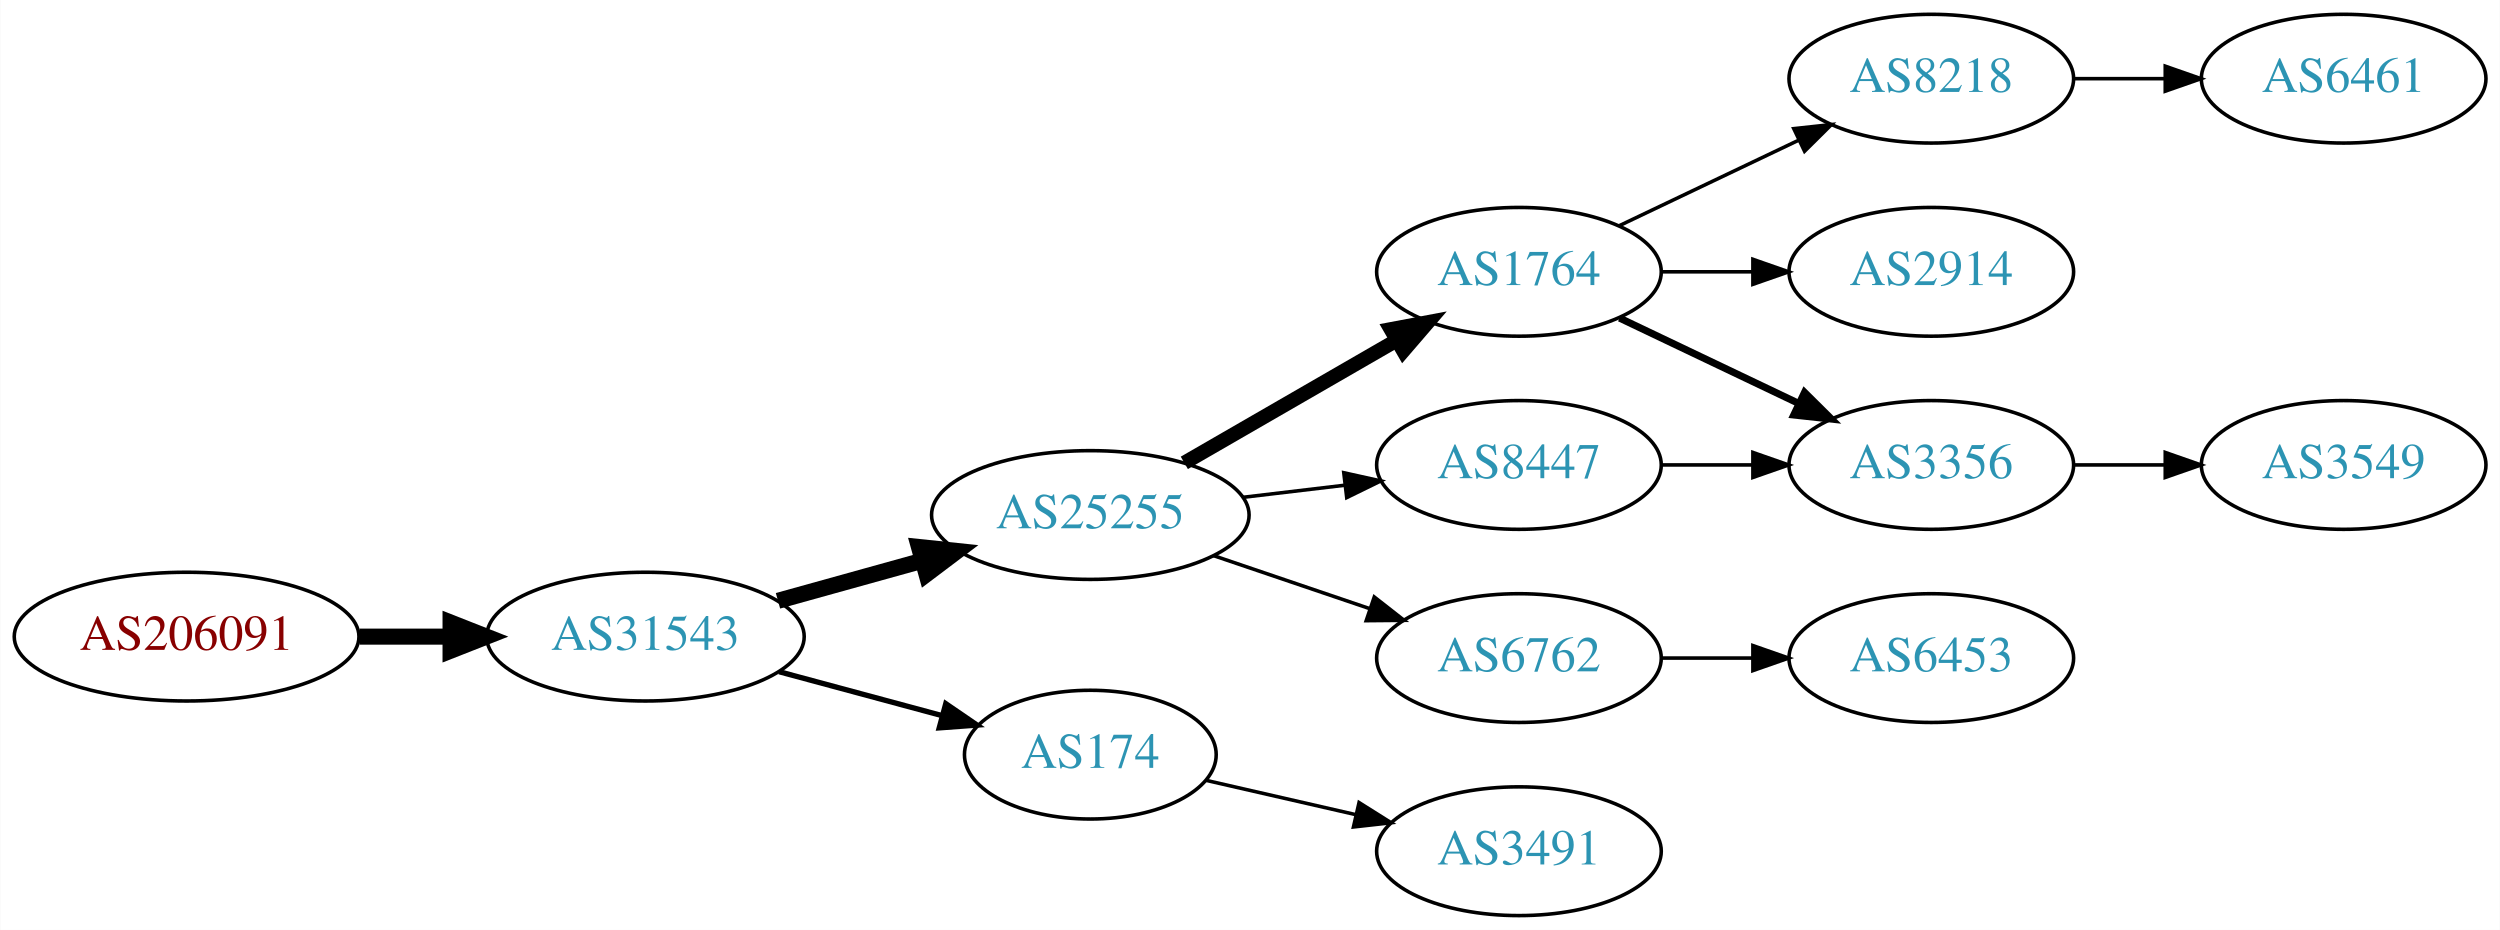
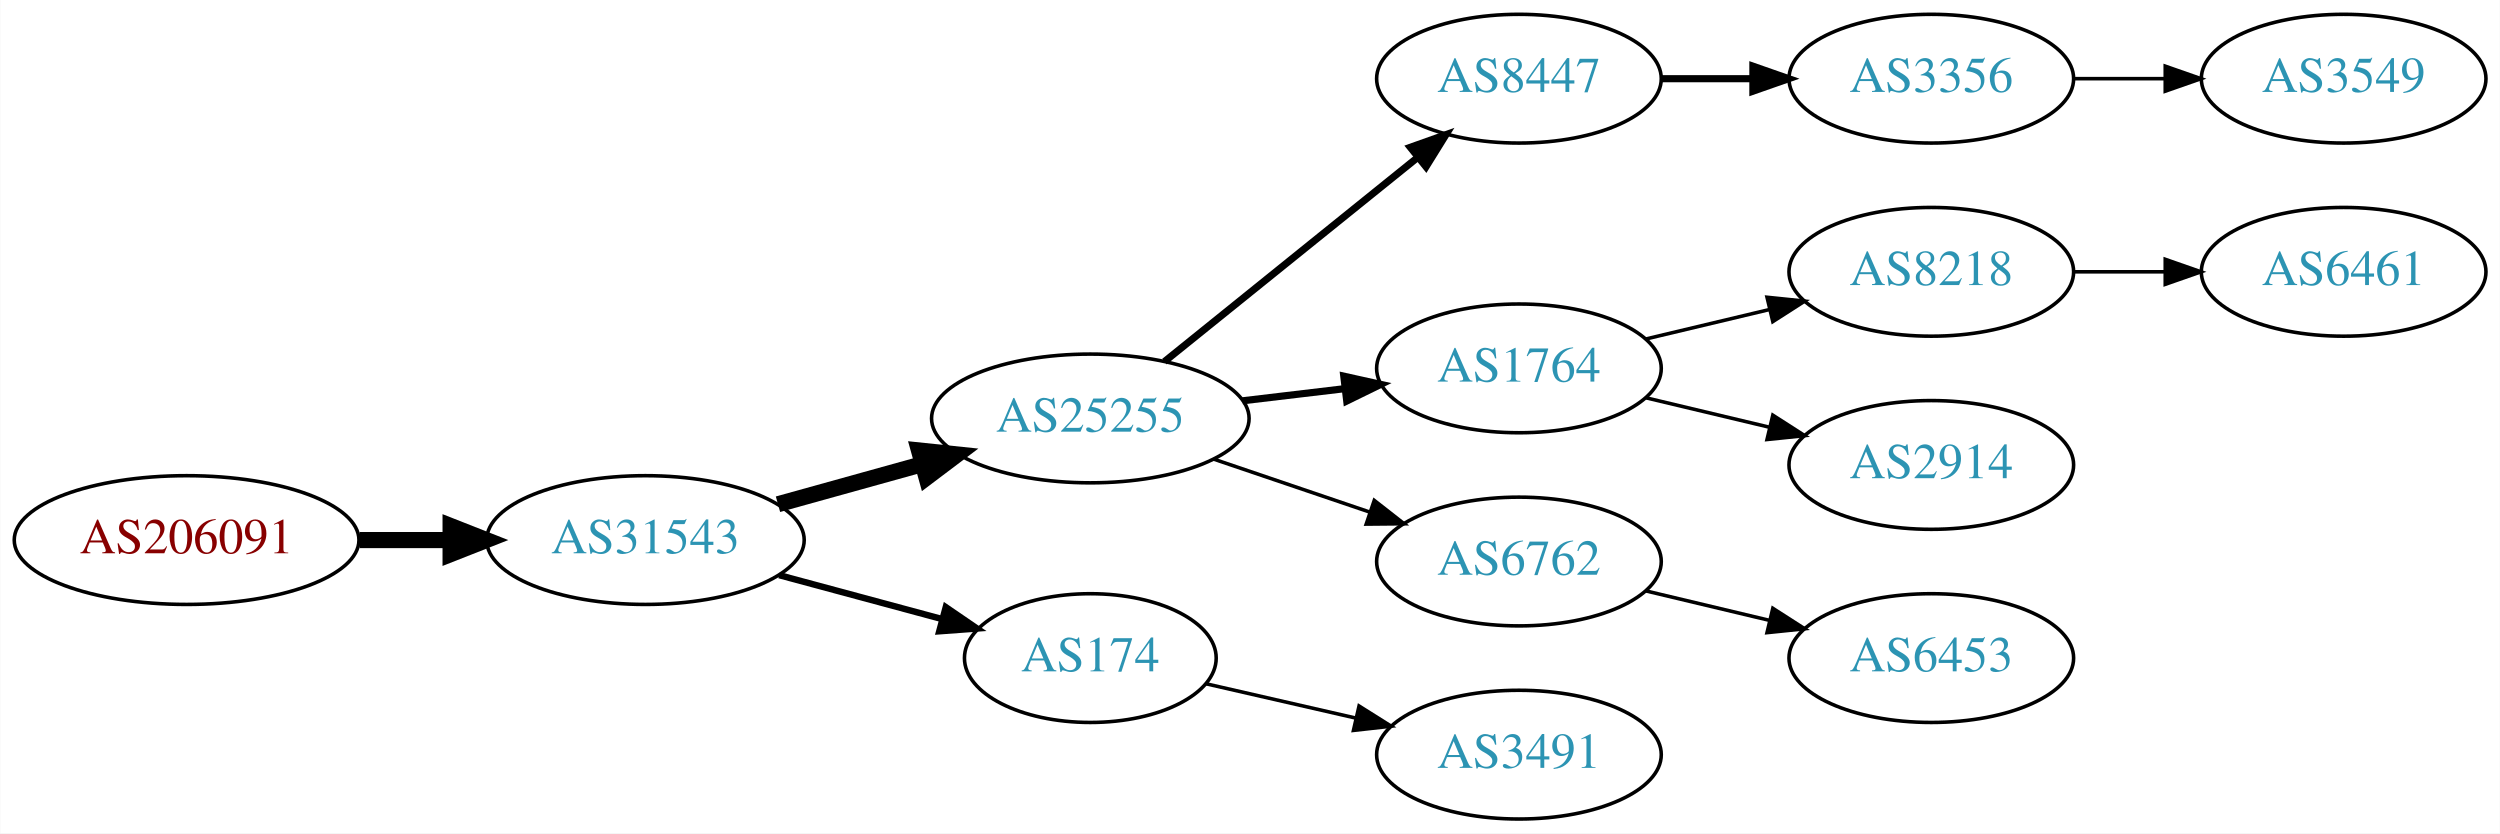
- <svg xmlns="http://www.w3.org/2000/svg" xmlns:xlink="http://www.w3.org/1999/xlink" width="699pt" height="260pt" viewBox="0.00 0.00 698.85 260.00">
-   <g id="graph0" class="graph" transform="scale(1 1) rotate(0) translate(4 256)">
-     <polygon fill="white" stroke="none" points="-4,4 -4,-256 694.855,-256 694.855,4 -4,4" />
+ <svg xmlns="http://www.w3.org/2000/svg" xmlns:xlink="http://www.w3.org/1999/xlink" width="699pt" height="233pt" viewBox="0.00 0.00 698.85 233.00">
+   <g id="graph0" class="graph" transform="scale(1 1) rotate(0) translate(4 229)">
+     <polygon fill="white" stroke="none" points="-4,4 -4,-229 694.855,-229 694.855,4 -4,4" />
    <g id="node1" class="node">
      <g id="a_node1">
        <a xlink:href="/asn/206091" xlink:title="AS206091 ~ planet-digital [AT]">
          <ellipse fill="#ffffff" stroke="black" cx="48.096" cy="-78" rx="48.192" ry="18" />
          <text text-anchor="middle" x="48.096" y="-74.3" font-family="Times,serif" font-size="14.00" fill="#880000">AS206091</text>
        </a>
      </g>
    </g>
    <g id="node2" class="node">
      <g id="a_node2">
        <a xlink:href="/asn/31543" xlink:title="AS31543 ~ myNET gmbh [AT]">
          <ellipse fill="#ffffff" stroke="black" cx="176.388" cy="-78" rx="44.393" ry="18" />
          <text text-anchor="middle" x="176.388" y="-74.3" font-family="Times,serif" font-size="14.00" fill="#2c94b3">AS31543</text>
        </a>
      </g>
    </g>
    <g id="edge1" class="edge">
      <path fill="none" stroke="black" stroke-width="4.5" d="M96.481,-78C104.742,-78 113.386,-78 121.799,-78" />
      <polygon fill="black" stroke="black" stroke-width="4.5" points="121.904,-81.938 131.904,-78 121.904,-74.063 121.904,-81.938" />
    </g>
    <g id="node3" class="node">
      <g id="a_node3">
        <a xlink:href="/asn/25255" xlink:title="AS25255 ~ ==&gt; TELE2 AUSTRIA &lt;== [AT]">
          <ellipse fill="#ffffff" stroke="black" cx="300.78" cy="-112" rx="44.393" ry="18" />
          <text text-anchor="middle" x="300.78" y="-108.3" font-family="Times,serif" font-size="14.00" fill="#2c94b3">AS25255</text>
        </a>
      </g>
    </g>
    <g id="edge2" class="edge">
      <path fill="none" stroke="black" stroke-width="4.5" d="M213.447,-88.017C226.034,-91.514 240.337,-95.487 253.631,-99.18" />
      <polygon fill="black" stroke="black" stroke-width="4.5" points="252.866,-103.054 263.555,-101.937 254.974,-95.466 252.866,-103.054" />
    </g>
    <g id="node4" class="node">
      <g id="a_node4">
        <a xlink:href="/asn/174" xlink:title="AS174 ~ Cogent Communications [US]">
          <ellipse fill="#ffffff" stroke="black" cx="300.78" cy="-45" rx="35.194" ry="18" />
          <text text-anchor="middle" x="300.78" y="-41.3" font-family="Times,serif" font-size="14.00" fill="#2c94b3">AS174</text>
        </a>
      </g>
    </g>
    <g id="edge3" class="edge">
-       <path fill="none" stroke="black" stroke-width="1.5" d="M213.778,-68.188C228.091,-64.329 244.583,-59.882 259.273,-55.922" />
-       <polygon fill="black" stroke="black" stroke-width="1.5" points="260.362,-59.253 269.106,-53.27 258.54,-52.494 260.362,-59.253" />
+       <path fill="none" stroke="black" stroke-width="1.8" d="M213.778,-68.188C228.091,-64.329 244.583,-59.882 259.273,-55.922" />
+       <polygon fill="black" stroke="black" stroke-width="1.8" points="260.362,-59.253 269.106,-53.27 258.54,-52.494 260.362,-59.253" />
    </g>
    <g id="node5" class="node">
      <g id="a_node5">
-         <a xlink:href="/asn/1764" xlink:title="AS1764 ~ NEXTLAYER-AS [AT]">
-           <ellipse fill="#ffffff" stroke="black" cx="420.622" cy="-180" rx="39.794" ry="18" />
-           <text text-anchor="middle" x="420.622" y="-176.3" font-family="Times,serif" font-size="14.00" fill="#2c94b3">AS1764</text>
+         <a xlink:href="/asn/8447" xlink:title="AS8447 ~ A1 Telekom Austria AG [AT]">
+           <ellipse fill="#ffffff" stroke="black" cx="420.622" cy="-207" rx="39.794" ry="18" />
+           <text text-anchor="middle" x="420.622" y="-203.3" font-family="Times,serif" font-size="14.00" fill="#2c94b3">AS8447</text>
        </a>
      </g>
    </g>
    <g id="edge4" class="edge">
-       <path fill="none" stroke="black" stroke-width="4" d="M327.06,-126.588C344.379,-136.582 367.53,-149.941 386.346,-160.799" />
-       <polygon fill="black" stroke="black" stroke-width="4" points="384.78,-163.935 395.191,-165.902 388.279,-157.872 384.78,-163.935" />
+       <path fill="none" stroke="black" stroke-width="2" d="M321.504,-127.901C340.909,-143.544 370.695,-167.557 392.359,-185.021" />
+       <polygon fill="black" stroke="black" stroke-width="2" points="390.244,-187.812 400.226,-191.363 394.637,-182.362 390.244,-187.812" />
    </g>
    <g id="node6" class="node">
      <g id="a_node6">
+         <a xlink:href="/asn/1764" xlink:title="AS1764 ~ NEXTLAYER-AS [AT]">
+           <ellipse fill="#ffffff" stroke="black" cx="420.622" cy="-126" rx="39.794" ry="18" />
+           <text text-anchor="middle" x="420.622" y="-122.3" font-family="Times,serif" font-size="14.00" fill="#2c94b3">AS1764</text>
+         </a>
+       </g>
+     </g>
+     <g id="edge5" class="edge">
+       <path fill="none" stroke="black" stroke-width="2" d="M343.327,-116.936C352.573,-118.034 362.445,-119.207 371.917,-120.332" />
+       <polygon fill="black" stroke="black" stroke-width="2" points="371.645,-123.825 381.988,-121.529 372.471,-116.874 371.645,-123.825" />
+     </g>
+     <g id="node7" class="node">
+       <g id="a_node7">
        <a xlink:href="/asn/6762" xlink:title="AS6762 ~ TELECOM ITALIA SPARKLE S.p.A. [IT]">
          <ellipse fill="#ffffff" stroke="black" cx="420.622" cy="-72" rx="39.794" ry="18" />
          <text text-anchor="middle" x="420.622" y="-68.3" font-family="Times,serif" font-size="14.00" fill="#2c94b3">AS6762</text>
        </a>
      </g>
    </g>
-     <g id="edge5" class="edge">
+     <g id="edge6" class="edge">
      <path fill="none" stroke="black" d="M335.233,-100.645C348.834,-96.028 364.676,-90.651 378.938,-85.81" />
      <polygon fill="black" stroke="black" points="380.167,-89.089 388.511,-82.56 377.917,-82.46 380.167,-89.089" />
    </g>
-     <g id="node7" class="node">
-       <g id="a_node7">
-         <a xlink:href="/asn/8447" xlink:title="AS8447 ~ A1 Telekom Austria AG [AT]">
-           <ellipse fill="#ffffff" stroke="black" cx="420.622" cy="-126" rx="39.794" ry="18" />
-           <text text-anchor="middle" x="420.622" y="-122.3" font-family="Times,serif" font-size="14.00" fill="#2c94b3">AS8447</text>
-         </a>
-       </g>
-     </g>
-     <g id="edge6" class="edge">
-       <path fill="none" stroke="black" d="M343.327,-116.936C352.573,-118.034 362.445,-119.207 371.917,-120.332" />
-       <polygon fill="black" stroke="black" points="371.645,-123.825 381.988,-121.529 372.471,-116.874 371.645,-123.825" />
-     </g>
-     <g id="node14" class="node">
-       <g id="a_node14">
+     <g id="node13" class="node">
+       <g id="a_node13">
        <a xlink:href="/asn/3491" xlink:title="AS3491 ~ PCCW Global, Inc. [US]">
          <ellipse fill="#ffffff" stroke="black" cx="420.622" cy="-18" rx="39.794" ry="18" />
          <text text-anchor="middle" x="420.622" y="-14.3" font-family="Times,serif" font-size="14.00" fill="#2c94b3">AS3491</text>
        </a>
      </g>
    </g>
-     <g id="edge14" class="edge">
+     <g id="edge12" class="edge">
      <path fill="none" stroke="black" d="M333.05,-37.835C345.889,-34.894 360.994,-31.433 374.961,-28.233" />
      <polygon fill="black" stroke="black" points="375.916,-31.605 384.882,-25.96 374.353,-24.782 375.916,-31.605" />
    </g>
    <g id="node8" class="node">
      <g id="a_node8">
-         <a xlink:href="/asn/8218" xlink:title="AS8218 ~ legacy Neotelecoms [FR]">
-           <ellipse fill="#ffffff" stroke="black" cx="535.915" cy="-234" rx="39.794" ry="18" />
-           <text text-anchor="middle" x="535.915" y="-230.3" font-family="Times,serif" font-size="14.00" fill="#2c94b3">AS8218</text>
+         <a xlink:href="/asn/3356" xlink:title="AS3356 ~ Level 3 Parent, LLC [US]">
+           <ellipse fill="#ffffff" stroke="black" cx="535.915" cy="-207" rx="39.794" ry="18" />
+           <text text-anchor="middle" x="535.915" y="-203.3" font-family="Times,serif" font-size="14.00" fill="#2c94b3">AS3356</text>
        </a>
      </g>
    </g>
    <g id="edge7" class="edge">
-       <path fill="none" stroke="black" d="M448.759,-192.934C463.753,-200.081 482.574,-209.052 498.797,-216.785" />
-       <polygon fill="black" stroke="black" points="497.467,-220.028 508,-221.171 500.479,-213.709 497.467,-220.028" />
+       <path fill="none" stroke="black" stroke-width="2" d="M460.294,-207C468.497,-207 477.261,-207 485.794,-207" />
+       <polygon fill="black" stroke="black" stroke-width="2" points="486.033,-210.5 496.033,-207 486.033,-203.5 486.033,-210.5" />
+     </g>
+     <g id="node10" class="node">
+       <g id="a_node10">
+         <a xlink:href="/asn/8218" xlink:title="AS8218 ~ legacy Neotelecoms [FR]">
+           <ellipse fill="#ffffff" stroke="black" cx="535.915" cy="-153" rx="39.794" ry="18" />
+           <text text-anchor="middle" x="535.915" y="-149.3" font-family="Times,serif" font-size="14.00" fill="#2c94b3">AS8218</text>
+         </a>
+       </g>
+     </g>
+     <g id="edge9" class="edge">
+       <path fill="none" stroke="black" d="M456.229,-134.248C467.101,-136.838 479.255,-139.735 490.698,-142.462" />
+       <polygon fill="black" stroke="black" points="489.981,-145.889 500.52,-144.803 491.604,-139.08 489.981,-145.889" />
+     </g>
+     <g id="node11" class="node">
+       <g id="a_node11">
+         <a xlink:href="/asn/2914" xlink:title="AS2914 ~ NTT America, Inc. [US]">
+           <ellipse fill="#ffffff" stroke="black" cx="535.915" cy="-99" rx="39.794" ry="18" />
+           <text text-anchor="middle" x="535.915" y="-95.3" font-family="Times,serif" font-size="14.00" fill="#2c94b3">AS2914</text>
+         </a>
+       </g>
+     </g>
+     <g id="edge10" class="edge">
+       <path fill="none" stroke="black" d="M456.229,-117.752C467.101,-115.162 479.255,-112.265 490.698,-109.538" />
+       <polygon fill="black" stroke="black" points="491.604,-112.92 500.52,-107.197 489.981,-106.111 491.604,-112.92" />
+     </g>
+     <g id="node14" class="node">
+       <g id="a_node14">
+         <a xlink:href="/asn/6453" xlink:title="AS6453 ~ TATA COMMUNICATIONS (AMERICA) INC [US]">
+           <ellipse fill="#ffffff" stroke="black" cx="535.915" cy="-45" rx="39.794" ry="18" />
+           <text text-anchor="middle" x="535.915" y="-41.3" font-family="Times,serif" font-size="14.00" fill="#2c94b3">AS6453</text>
+         </a>
+       </g>
+     </g>
+     <g id="edge13" class="edge">
+       <path fill="none" stroke="black" d="M456.229,-63.752C467.101,-61.162 479.255,-58.265 490.698,-55.538" />
+       <polygon fill="black" stroke="black" points="491.604,-58.92 500.52,-53.197 489.981,-52.111 491.604,-58.92" />
    </g>
    <g id="node9" class="node">
      <g id="a_node9">
-         <a xlink:href="/asn/2914" xlink:title="AS2914 ~ NTT America, Inc. [US]">
-           <ellipse fill="#ffffff" stroke="black" cx="535.915" cy="-180" rx="39.794" ry="18" />
-           <text text-anchor="middle" x="535.915" y="-176.3" font-family="Times,serif" font-size="14.00" fill="#2c94b3">AS2914</text>
+         <a xlink:href="/asn/3549" xlink:title="AS3549 ~ Level 3 Parent, LLC [US]">
+           <ellipse fill="#ffffff" stroke="black" cx="651.208" cy="-207" rx="39.794" ry="18" />
+           <text text-anchor="middle" x="651.208" y="-203.3" font-family="Times,serif" font-size="14.00" fill="#2c94b3">AS3549</text>
        </a>
      </g>
    </g>
    <g id="edge8" class="edge">
-       <path fill="none" stroke="black" d="M460.294,-180C468.497,-180 477.261,-180 485.794,-180" />
-       <polygon fill="black" stroke="black" points="486.033,-183.5 496.033,-180 486.033,-176.5 486.033,-183.5" />
-     </g>
-     <g id="node10" class="node">
-       <g id="a_node10">
-         <a xlink:href="/asn/3356" xlink:title="AS3356 ~ Level 3 Parent, LLC [US]">
-           <ellipse fill="#ffffff" stroke="black" cx="535.915" cy="-126" rx="39.794" ry="18" />
-           <text text-anchor="middle" x="535.915" y="-122.3" font-family="Times,serif" font-size="14.00" fill="#2c94b3">AS3356</text>
-         </a>
-       </g>
-     </g>
-     <g id="edge9" class="edge">
-       <path fill="none" stroke="black" stroke-width="2" d="M448.759,-167.066C463.753,-159.919 482.574,-150.948 498.797,-143.215" />
-       <polygon fill="black" stroke="black" stroke-width="2" points="500.479,-146.291 508,-138.829 497.467,-139.972 500.479,-146.291" />
-     </g>
-     <g id="node13" class="node">
-       <g id="a_node13">
-         <a xlink:href="/asn/6453" xlink:title="AS6453 ~ TATA COMMUNICATIONS (AMERICA) INC [US]">
-           <ellipse fill="#ffffff" stroke="black" cx="535.915" cy="-72" rx="39.794" ry="18" />
-           <text text-anchor="middle" x="535.915" y="-68.3" font-family="Times,serif" font-size="14.00" fill="#2c94b3">AS6453</text>
-         </a>
-       </g>
-     </g>
-     <g id="edge12" class="edge">
-       <path fill="none" stroke="black" d="M460.294,-72C468.497,-72 477.261,-72 485.794,-72" />
-       <polygon fill="black" stroke="black" points="486.033,-75.5 496.033,-72 486.033,-68.5 486.033,-75.5" />
-     </g>
-     <g id="edge13" class="edge">
-       <path fill="none" stroke="black" d="M460.294,-126C468.497,-126 477.261,-126 485.794,-126" />
-       <polygon fill="black" stroke="black" points="486.033,-129.5 496.033,-126 486.033,-122.5 486.033,-129.5" />
-     </g>
-     <g id="node11" class="node">
-       <g id="a_node11">
-         <a xlink:href="/asn/6461" xlink:title="AS6461 ~ Zayo Bandwidth [US]">
-           <ellipse fill="#ffffff" stroke="black" cx="651.208" cy="-234" rx="39.794" ry="18" />
-           <text text-anchor="middle" x="651.208" y="-230.3" font-family="Times,serif" font-size="14.00" fill="#2c94b3">AS6461</text>
-         </a>
-       </g>
-     </g>
-     <g id="edge10" class="edge">
-       <path fill="none" stroke="black" d="M575.587,-234C583.79,-234 592.554,-234 601.087,-234" />
-       <polygon fill="black" stroke="black" points="601.326,-237.5 611.326,-234 601.326,-230.5 601.326,-237.5" />
+       <path fill="none" stroke="black" d="M575.587,-207C583.79,-207 592.554,-207 601.087,-207" />
+       <polygon fill="black" stroke="black" points="601.326,-210.5 611.326,-207 601.326,-203.5 601.326,-210.5" />
    </g>
    <g id="node12" class="node">
      <g id="a_node12">
-         <a xlink:href="/asn/3549" xlink:title="AS3549 ~ Level 3 Parent, LLC [US]">
-           <ellipse fill="#ffffff" stroke="black" cx="651.208" cy="-126" rx="39.794" ry="18" />
-           <text text-anchor="middle" x="651.208" y="-122.3" font-family="Times,serif" font-size="14.00" fill="#2c94b3">AS3549</text>
+         <a xlink:href="/asn/6461" xlink:title="AS6461 ~ Zayo Bandwidth [US]">
+           <ellipse fill="#ffffff" stroke="black" cx="651.208" cy="-153" rx="39.794" ry="18" />
+           <text text-anchor="middle" x="651.208" y="-149.3" font-family="Times,serif" font-size="14.00" fill="#2c94b3">AS6461</text>
        </a>
      </g>
    </g>
    <g id="edge11" class="edge">
-       <path fill="none" stroke="black" d="M575.587,-126C583.79,-126 592.554,-126 601.087,-126" />
-       <polygon fill="black" stroke="black" points="601.326,-129.5 611.326,-126 601.326,-122.5 601.326,-129.5" />
+       <path fill="none" stroke="black" d="M575.587,-153C583.79,-153 592.554,-153 601.087,-153" />
+       <polygon fill="black" stroke="black" points="601.326,-156.5 611.326,-153 601.326,-149.5 601.326,-156.5" />
    </g>
  </g>
</svg>
